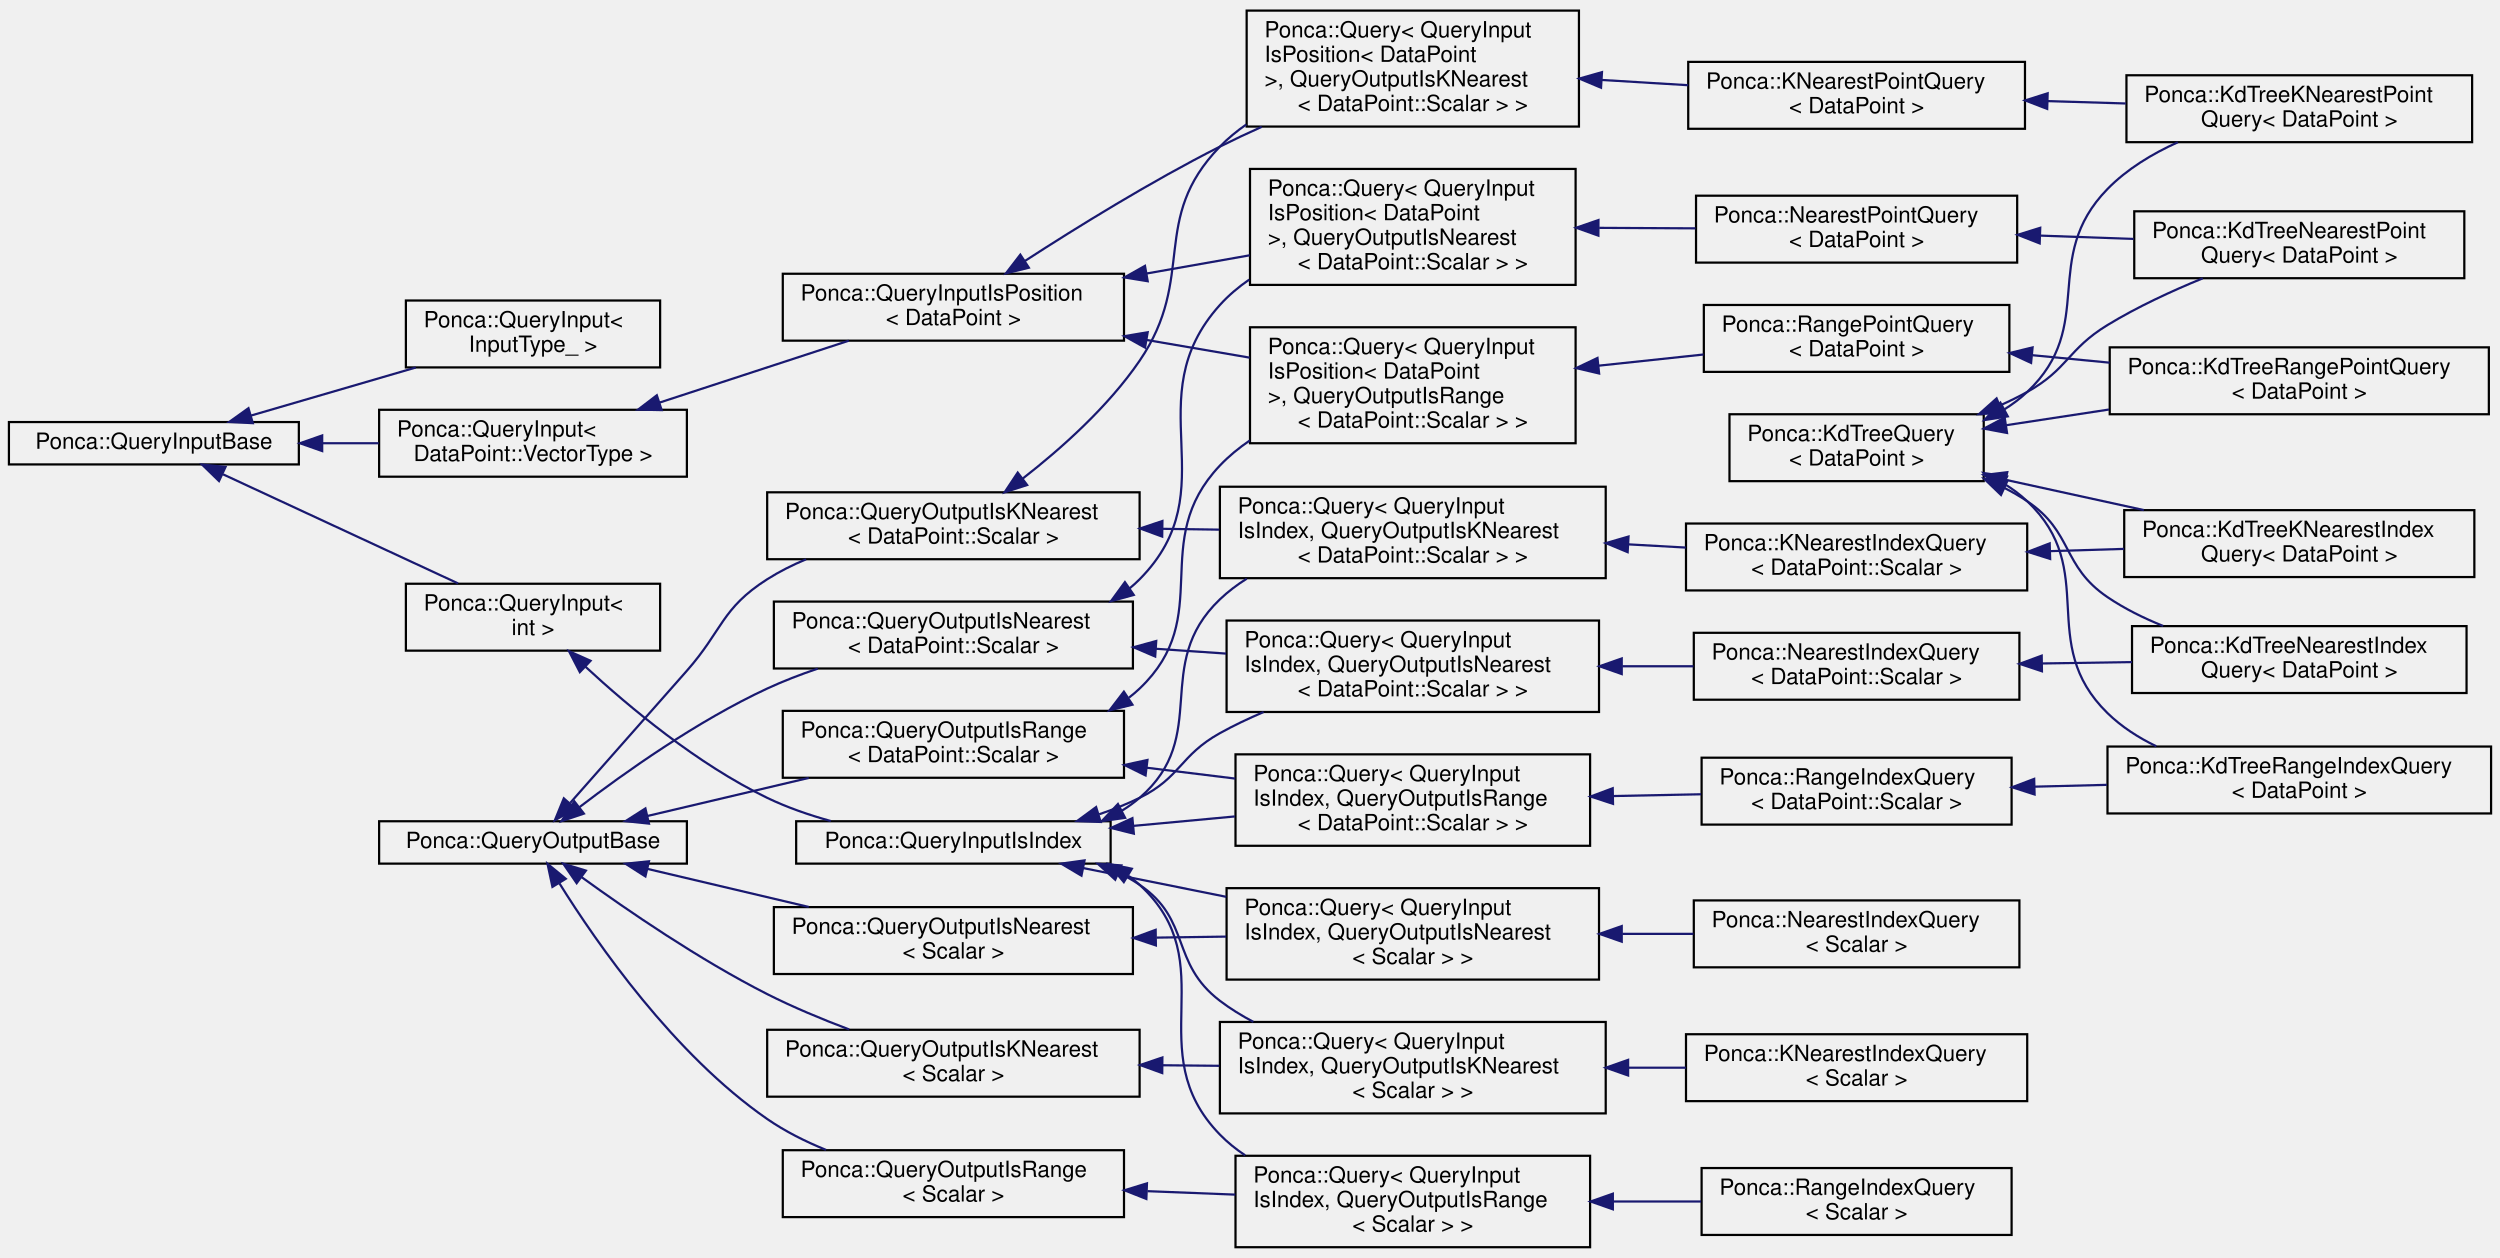
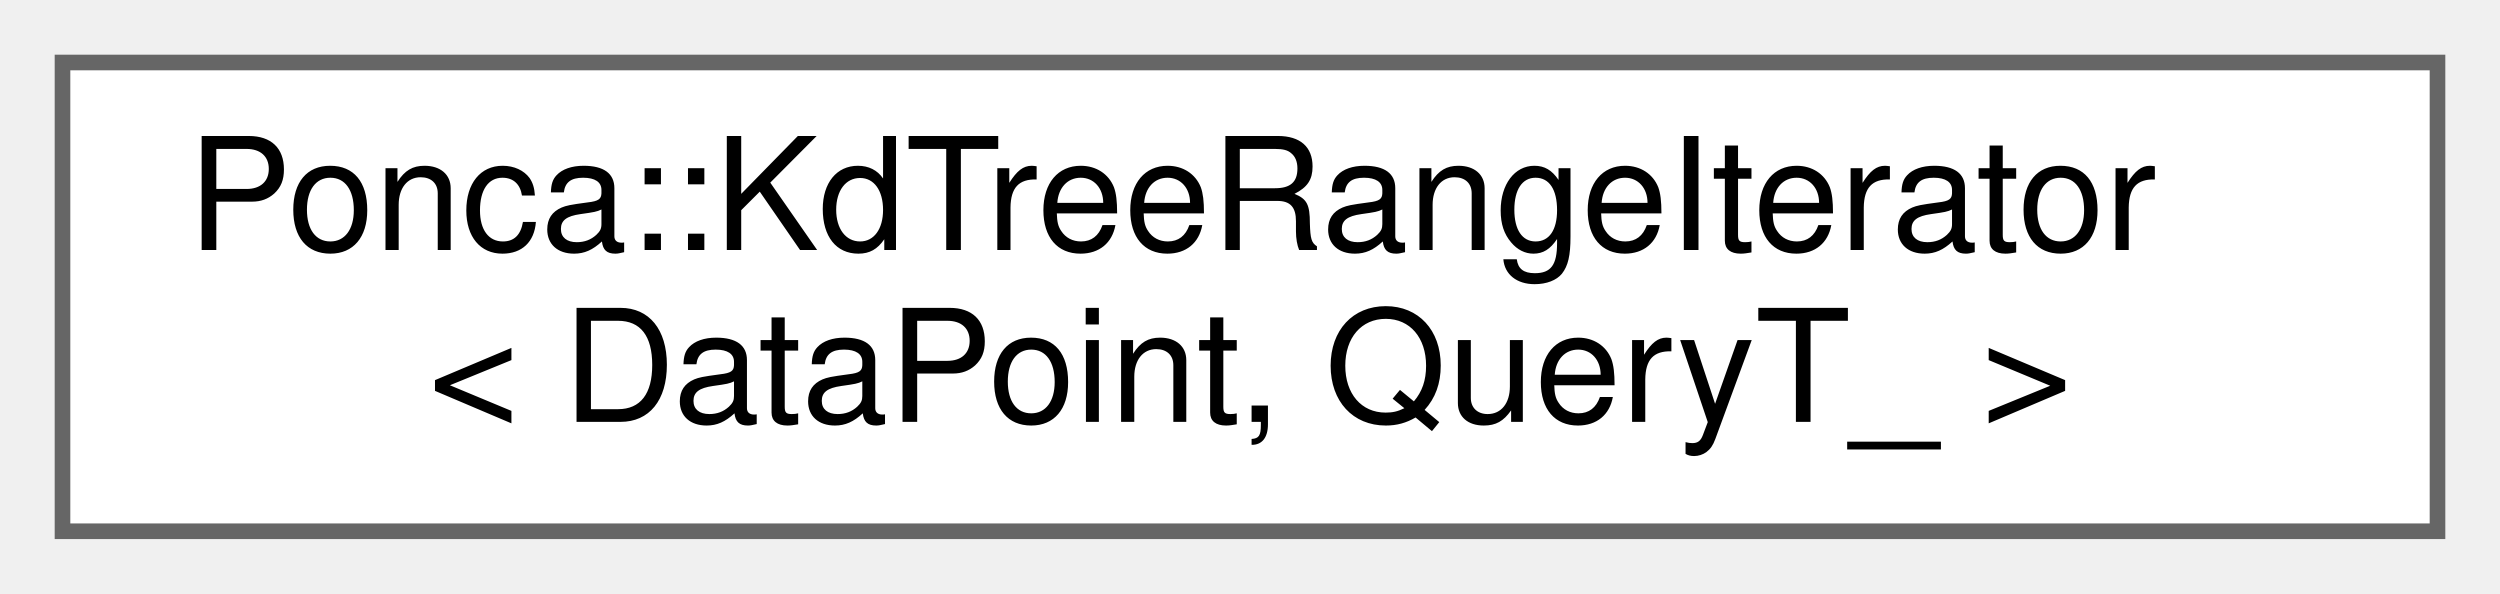
- <svg xmlns="http://www.w3.org/2000/svg" xmlns:xlink="http://www.w3.org/1999/xlink" width="1121pt" height="564pt" viewBox="0.00 0.00 1121.00 563.50">
-   <g id="graph0" class="graph" transform="scale(1 1) rotate(0) translate(4 559.5)">
+ <svg xmlns="http://www.w3.org/2000/svg" xmlns:xlink="http://www.w3.org/1999/xlink" width="160pt" height="38pt" viewBox="0.00 0.00 160.00 38.00">
+   <g id="graph0" class="graph" transform="scale(1 1) rotate(0) translate(4 34)">
    <g id="node1" class="node">
      <g id="a_node1">
-         <a xlink:href="classPonca_1_1KdTreeQuery.html" target="_top" xlink:title=" ">
-           <polygon fill="none" stroke="black" points="771.5,-344 771.5,-374 885.5,-374 885.5,-344 771.5,-344" />
-           <text text-anchor="start" x="779.5" y="-362" font-family="Helvetica,sans-Serif" font-size="10.00">Ponca::KdTreeQuery</text>
-           <text text-anchor="middle" x="828.5" y="-351" font-family="Helvetica,sans-Serif" font-size="10.00">&lt; DataPoint &gt;</text>
+         <a xlink:href="classPonca_1_1KdTreeRangeIterator.html" target="_top" xlink:title=" ">
+           <polygon fill="white" stroke="#666666" points="152,-30 0,-30 0,0 152,0 152,-30" />
+           <text text-anchor="start" x="8" y="-18" font-family="Helvetica,sans-Serif" font-size="10.00">Ponca::KdTreeRangeIterator</text>
+           <text text-anchor="middle" x="76" y="-7" font-family="Helvetica,sans-Serif" font-size="10.00">&lt; DataPoint, QueryT_ &gt;</text>
        </a>
      </g>
    </g>
-     <g id="node2" class="node">
-       <g id="a_node2">
-         <a xlink:href="classPonca_1_1KdTreeKNearestIndexQuery.html" target="_top" xlink:title=" ">
-           <polygon fill="none" stroke="black" points="948.5,-301 948.5,-331 1105.5,-331 1105.5,-301 948.5,-301" />
-           <text text-anchor="start" x="956.5" y="-319" font-family="Helvetica,sans-Serif" font-size="10.00">Ponca::KdTreeKNearestIndex</text>
-           <text text-anchor="middle" x="1027" y="-308" font-family="Helvetica,sans-Serif" font-size="10.00">Query&lt; DataPoint &gt;</text>
-         </a>
-       </g>
-     </g>
-     <g id="edge1" class="edge">
-       <path fill="none" stroke="midnightblue" d="M895.44,-344.57C915.34,-340.22 937.23,-335.43 957.3,-331.03" />
-       <polygon fill="midnightblue" stroke="midnightblue" points="894.57,-341.18 885.55,-346.74 896.06,-348.02 894.57,-341.18" />
-     </g>
-     <g id="node3" class="node">
-       <g id="a_node3">
-         <a xlink:href="classPonca_1_1KdTreeKNearestPointQuery.html" target="_top" xlink:title=" ">
-           <polygon fill="none" stroke="black" points="949.5,-496 949.5,-526 1104.5,-526 1104.5,-496 949.5,-496" />
-           <text text-anchor="start" x="957.5" y="-514" font-family="Helvetica,sans-Serif" font-size="10.00">Ponca::KdTreeKNearestPoint</text>
-           <text text-anchor="middle" x="1027" y="-503" font-family="Helvetica,sans-Serif" font-size="10.00">Query&lt; DataPoint &gt;</text>
-         </a>
-       </g>
-     </g>
-     <g id="edge2" class="edge">
-       <path fill="none" stroke="midnightblue" d="M894.76,-376.19C898.44,-378.48 901.89,-381.07 905,-384 936.62,-413.87 910.61,-443.88 941,-475 949.73,-483.94 961.03,-490.78 972.53,-495.96" />
-       <polygon fill="midnightblue" stroke="midnightblue" points="896.3,-373.05 885.83,-371.39 892.98,-379.21 896.3,-373.05" />
-     </g>
-     <g id="node4" class="node">
-       <g id="a_node4">
-         <a xlink:href="classPonca_1_1KdTreeNearestIndexQuery.html" target="_top" xlink:title=" ">
-           <polygon fill="none" stroke="black" points="952,-249 952,-279 1102,-279 1102,-249 952,-249" />
-           <text text-anchor="start" x="960" y="-267" font-family="Helvetica,sans-Serif" font-size="10.00">Ponca::KdTreeNearestIndex</text>
-           <text text-anchor="middle" x="1027" y="-256" font-family="Helvetica,sans-Serif" font-size="10.00">Query&lt; DataPoint &gt;</text>
-         </a>
-       </g>
-     </g>
-     <g id="edge3" class="edge">
-       <path fill="none" stroke="midnightblue" d="M894.71,-340.99C898.29,-339.17 901.75,-337.18 905,-335 925.7,-321.12 920.37,-305.99 941,-292 948.59,-286.85 957.19,-282.59 965.94,-279.08" />
-       <polygon fill="midnightblue" stroke="midnightblue" points="893.24,-337.81 885.6,-345.16 896.15,-344.18 893.24,-337.81" />
-     </g>
-     <g id="node5" class="node">
-       <g id="a_node5">
-         <a xlink:href="classPonca_1_1KdTreeNearestPointQuery.html" target="_top" xlink:title=" ">
-           <polygon fill="none" stroke="black" points="953,-435 953,-465 1101,-465 1101,-435 953,-435" />
-           <text text-anchor="start" x="961" y="-453" font-family="Helvetica,sans-Serif" font-size="10.00">Ponca::KdTreeNearestPoint</text>
-           <text text-anchor="middle" x="1027" y="-442" font-family="Helvetica,sans-Serif" font-size="10.00">Query&lt; DataPoint &gt;</text>
-         </a>
-       </g>
-     </g>
-     <g id="edge4" class="edge">
-       <path fill="none" stroke="midnightblue" d="M892.74,-377.93C896.97,-379.81 901.09,-381.83 905,-384 923.2,-394.12 923.22,-403.16 941,-414 954.27,-422.09 969.69,-429.22 983.72,-434.96" />
-       <polygon fill="midnightblue" stroke="midnightblue" points="893.95,-374.64 883.37,-374.06 891.27,-381.11 893.95,-374.64" />
-     </g>
-     <g id="node6" class="node">
-       <g id="a_node6">
-         <a xlink:href="classPonca_1_1KdTreeRangeIndexQuery.html" target="_top" xlink:title=" ">
-           <polygon fill="none" stroke="black" points="941,-195 941,-225 1113,-225 1113,-195 941,-195" />
-           <text text-anchor="start" x="949" y="-213" font-family="Helvetica,sans-Serif" font-size="10.00">Ponca::KdTreeRangeIndexQuery</text>
-           <text text-anchor="middle" x="1027" y="-202" font-family="Helvetica,sans-Serif" font-size="10.00">&lt; DataPoint &gt;</text>
-         </a>
-       </g>
-     </g>
-     <g id="edge5" class="edge">
-       <path fill="none" stroke="midnightblue" d="M894.59,-342.87C898.34,-340.59 901.85,-337.98 905,-335 937.78,-303.95 908.71,-271.56 941,-240 947.27,-233.87 954.86,-228.99 962.9,-225.11" />
-       <polygon fill="midnightblue" stroke="midnightblue" points="892.73,-339.9 885.5,-347.64 895.98,-346.1 892.73,-339.9" />
-     </g>
-     <g id="node7" class="node">
-       <g id="a_node7">
-         <a xlink:href="classPonca_1_1KdTreeRangePointQuery.html" target="_top" xlink:title=" ">
-           <polygon fill="none" stroke="black" points="942,-374 942,-404 1112,-404 1112,-374 942,-374" />
-           <text text-anchor="start" x="950" y="-392" font-family="Helvetica,sans-Serif" font-size="10.00">Ponca::KdTreeRangePointQuery</text>
-           <text text-anchor="middle" x="1027" y="-381" font-family="Helvetica,sans-Serif" font-size="10.00">&lt; DataPoint &gt;</text>
-         </a>
-       </g>
-     </g>
-     <g id="edge6" class="edge">
-       <path fill="none" stroke="midnightblue" d="M895.59,-369.09C910.37,-371.35 926.24,-373.77 941.65,-376.12" />
-       <polygon fill="midnightblue" stroke="midnightblue" points="895.96,-365.61 885.55,-367.56 894.9,-372.53 895.96,-365.61" />
-     </g>
-     <g id="node8" class="node">
-       <g id="a_node8">
-         <a xlink:href="group__spatialpartitioning.html#structPonca_1_1QueryInputBase" target="_top" xlink:title="Base class for queries input type.">
-           <polygon fill="none" stroke="black" points="0,-351.5 0,-370.5 130,-370.5 130,-351.5 0,-351.5" />
-           <text text-anchor="middle" x="65" y="-358.5" font-family="Helvetica,sans-Serif" font-size="10.00">Ponca::QueryInputBase</text>
-         </a>
-       </g>
-     </g>
-     <g id="node9" class="node">
-       <g id="a_node9">
-         <a xlink:href="group__spatialpartitioning.html" target="_top" xlink:title=" ">
-           <polygon fill="none" stroke="black" points="178,-268 178,-298 292,-298 292,-268 178,-268" />
-           <text text-anchor="start" x="186" y="-286" font-family="Helvetica,sans-Serif" font-size="10.00">Ponca::QueryInput&lt;</text>
-           <text text-anchor="middle" x="235" y="-275" font-family="Helvetica,sans-Serif" font-size="10.00"> int &gt;</text>
-         </a>
-       </g>
-     </g>
-     <g id="edge7" class="edge">
-       <path fill="none" stroke="midnightblue" d="M96.01,-347.06C125.66,-333.3 170.88,-312.31 201.4,-298.14" />
-       <polygon fill="midnightblue" stroke="midnightblue" points="94.2,-344.05 86.6,-351.44 97.14,-350.4 94.2,-344.05" />
-     </g>
-     <g id="node23" class="node">
-       <g id="a_node23">
-         <a xlink:href="group__spatialpartitioning.html" target="_top" xlink:title=" ">
-           <polygon fill="none" stroke="black" points="166,-346 166,-376 304,-376 304,-346 166,-346" />
-           <text text-anchor="start" x="174" y="-364" font-family="Helvetica,sans-Serif" font-size="10.00">Ponca::QueryInput&lt;</text>
-           <text text-anchor="middle" x="235" y="-353" font-family="Helvetica,sans-Serif" font-size="10.00"> DataPoint::VectorType &gt;</text>
-         </a>
-       </g>
-     </g>
-     <g id="edge24" class="edge">
-       <path fill="none" stroke="midnightblue" d="M140.61,-361C148.99,-361 157.5,-361 165.8,-361" />
-       <polygon fill="midnightblue" stroke="midnightblue" points="140.47,-357.5 130.47,-361 140.47,-364.5 140.47,-357.5" />
-     </g>
-     <g id="node31" class="node">
-       <g id="a_node31">
-         <a xlink:href="group__spatialpartitioning.html#structPonca_1_1QueryInput" target="_top" xlink:title="Base class for typed queries input type.">
-           <polygon fill="none" stroke="black" points="178,-395 178,-425 292,-425 292,-395 178,-395" />
-           <text text-anchor="start" x="186" y="-413" font-family="Helvetica,sans-Serif" font-size="10.00">Ponca::QueryInput&lt;</text>
-           <text text-anchor="middle" x="235" y="-402" font-family="Helvetica,sans-Serif" font-size="10.00"> InputType_ &gt;</text>
-         </a>
-       </g>
-     </g>
-     <g id="edge35" class="edge">
-       <path fill="none" stroke="midnightblue" d="M108.4,-373.37C130.89,-379.93 158.71,-388.04 182.44,-394.96" />
-       <polygon fill="midnightblue" stroke="midnightblue" points="109.37,-370 98.79,-370.56 107.41,-376.72 109.37,-370" />
-     </g>
-     <g id="node10" class="node">
-       <g id="a_node10">
-         <a xlink:href="group__spatialpartitioning.html#structPonca_1_1QueryInputIsIndex" target="_top" xlink:title="Base class for queries storing points.">
-           <polygon fill="none" stroke="black" points="353,-172.5 353,-191.5 494,-191.5 494,-172.5 353,-172.5" />
-           <text text-anchor="middle" x="423.5" y="-179.5" font-family="Helvetica,sans-Serif" font-size="10.00">Ponca::QueryInputIsIndex</text>
-         </a>
-       </g>
-     </g>
-     <g id="edge8" class="edge">
-       <path fill="none" stroke="midnightblue" d="M258.44,-260.87C278.3,-242.49 308.89,-217.02 340,-202 348.89,-197.71 358.78,-194.29 368.54,-191.59" />
-       <polygon fill="midnightblue" stroke="midnightblue" points="256,-258.36 251.13,-267.77 260.8,-263.45 256,-258.36" />
-     </g>
-     <g id="node11" class="node">
-       <g id="a_node11">
-         <a xlink:href="group__spatialpartitioning.html" target="_top" xlink:title=" ">
-           <polygon fill="none" stroke="black" points="543,-60.5 543,-101.5 716,-101.5 716,-60.5 543,-60.5" />
-           <text text-anchor="start" x="551" y="-89.5" font-family="Helvetica,sans-Serif" font-size="10.00">Ponca::Query&lt; QueryInput</text>
-           <text text-anchor="start" x="551" y="-78.5" font-family="Helvetica,sans-Serif" font-size="10.00">IsIndex, QueryOutputIsKNearest</text>
-           <text text-anchor="middle" x="629.5" y="-67.5" font-family="Helvetica,sans-Serif" font-size="10.00">&lt; Scalar &gt; &gt;</text>
-         </a>
-       </g>
-     </g>
-     <g id="edge9" class="edge">
-       <path fill="none" stroke="midnightblue" d="M497.67,-168.39C500.92,-166.79 504.05,-165 507,-163 530.27,-147.23 520.65,-128.04 543,-111 547.63,-107.47 552.71,-104.34 558,-101.55" />
-       <polygon fill="midnightblue" stroke="midnightblue" points="496.06,-165.28 488.25,-172.44 498.82,-171.71 496.06,-165.28" />
-     </g>
-     <g id="node13" class="node">
-       <g id="a_node13">
-         <a xlink:href="group__spatialpartitioning.html" target="_top" xlink:title=" ">
-           <polygon fill="none" stroke="black" points="543,-300.5 543,-341.5 716,-341.5 716,-300.5 543,-300.5" />
-           <text text-anchor="start" x="551" y="-329.5" font-family="Helvetica,sans-Serif" font-size="10.00">Ponca::Query&lt; QueryInput</text>
-           <text text-anchor="start" x="551" y="-318.5" font-family="Helvetica,sans-Serif" font-size="10.00">IsIndex, QueryOutputIsKNearest</text>
-           <text text-anchor="middle" x="629.5" y="-307.5" font-family="Helvetica,sans-Serif" font-size="10.00">&lt; DataPoint::Scalar &gt; &gt;</text>
-         </a>
-       </g>
-     </g>
-     <g id="edge11" class="edge">
-       <path fill="none" stroke="midnightblue" d="M498.94,-196.16C501.78,-197.89 504.49,-199.83 507,-202 539.3,-229.88 512.13,-261.54 543,-291 546.64,-294.48 550.71,-297.55 555.04,-300.27" />
-       <polygon fill="midnightblue" stroke="midnightblue" points="500.51,-193.03 490.02,-191.53 497.28,-199.24 500.51,-193.03" />
-     </g>
-     <g id="node15" class="node">
-       <g id="a_node15">
-         <a xlink:href="group__spatialpartitioning.html" target="_top" xlink:title=" ">
-           <polygon fill="none" stroke="black" points="546,-240.5 546,-281.5 713,-281.5 713,-240.5 546,-240.5" />
-           <text text-anchor="start" x="554" y="-269.5" font-family="Helvetica,sans-Serif" font-size="10.00">Ponca::Query&lt; QueryInput</text>
-           <text text-anchor="start" x="554" y="-258.5" font-family="Helvetica,sans-Serif" font-size="10.00">IsIndex, QueryOutputIsNearest</text>
-           <text text-anchor="middle" x="629.5" y="-247.5" font-family="Helvetica,sans-Serif" font-size="10.00">&lt; DataPoint::Scalar &gt; &gt;</text>
-         </a>
-       </g>
-     </g>
-     <g id="edge14" class="edge">
-       <path fill="none" stroke="midnightblue" d="M488.86,-194.63C495.12,-196.74 501.27,-199.18 507,-202 525.43,-211.08 525.05,-221.01 543,-231 549.19,-234.44 555.84,-237.6 562.6,-240.47" />
-       <polygon fill="midnightblue" stroke="midnightblue" points="489.55,-191.18 478.96,-191.59 487.49,-197.87 489.55,-191.18" />
-     </g>
-     <g id="node17" class="node">
-       <g id="a_node17">
-         <a xlink:href="group__spatialpartitioning.html" target="_top" xlink:title=" ">
-           <polygon fill="none" stroke="black" points="550,-180.5 550,-221.5 709,-221.5 709,-180.5 550,-180.5" />
-           <text text-anchor="start" x="558" y="-209.5" font-family="Helvetica,sans-Serif" font-size="10.00">Ponca::Query&lt; QueryInput</text>
-           <text text-anchor="start" x="558" y="-198.5" font-family="Helvetica,sans-Serif" font-size="10.00">IsIndex, QueryOutputIsRange</text>
-           <text text-anchor="middle" x="629.5" y="-187.5" font-family="Helvetica,sans-Serif" font-size="10.00">&lt; DataPoint::Scalar &gt; &gt;</text>
-         </a>
-       </g>
-     </g>
-     <g id="edge17" class="edge">
-       <path fill="none" stroke="midnightblue" d="M504.34,-189.44C519.25,-190.83 534.83,-192.28 549.72,-193.66" />
-       <polygon fill="midnightblue" stroke="midnightblue" points="504.42,-185.93 494.13,-188.49 503.77,-192.9 504.42,-185.93" />
-     </g>
-     <g id="node19" class="node">
-       <g id="a_node19">
-         <a xlink:href="group__spatialpartitioning.html" target="_top" xlink:title=" ">
-           <polygon fill="none" stroke="black" points="546,-120.5 546,-161.5 713,-161.5 713,-120.5 546,-120.5" />
-           <text text-anchor="start" x="554" y="-149.5" font-family="Helvetica,sans-Serif" font-size="10.00">Ponca::Query&lt; QueryInput</text>
-           <text text-anchor="start" x="554" y="-138.5" font-family="Helvetica,sans-Serif" font-size="10.00">IsIndex, QueryOutputIsNearest</text>
-           <text text-anchor="middle" x="629.5" y="-127.5" font-family="Helvetica,sans-Serif" font-size="10.00">&lt; Scalar &gt; &gt;</text>
-         </a>
-       </g>
-     </g>
-     <g id="edge20" class="edge">
-       <path fill="none" stroke="midnightblue" d="M481.64,-170.52C501.55,-166.52 524.3,-161.94 545.86,-157.61" />
-       <polygon fill="midnightblue" stroke="midnightblue" points="480.93,-167.09 471.81,-172.49 482.31,-173.95 480.93,-167.09" />
-     </g>
-     <g id="node21" class="node">
-       <g id="a_node21">
-         <a xlink:href="group__spatialpartitioning.html" target="_top" xlink:title=" ">
-           <polygon fill="none" stroke="black" points="550,-0.5 550,-41.5 709,-41.5 709,-0.5 550,-0.5" />
-           <text text-anchor="start" x="558" y="-29.5" font-family="Helvetica,sans-Serif" font-size="10.00">Ponca::Query&lt; QueryInput</text>
-           <text text-anchor="start" x="558" y="-18.5" font-family="Helvetica,sans-Serif" font-size="10.00">IsIndex, QueryOutputIsRange</text>
-           <text text-anchor="middle" x="629.5" y="-7.5" font-family="Helvetica,sans-Serif" font-size="10.00">&lt; Scalar &gt; &gt;</text>
-         </a>
-       </g>
-     </g>
-     <g id="edge22" class="edge">
-       <path fill="none" stroke="midnightblue" d="M502.14,-166.96C503.83,-165.74 505.46,-164.42 507,-163 545.5,-127.63 506.52,-88.46 543,-51 546.4,-47.51 550.23,-44.42 554.34,-41.69" />
-       <polygon fill="midnightblue" stroke="midnightblue" points="499.92,-164.21 493.14,-172.35 503.52,-170.21 499.92,-164.21" />
-     </g>
-     <g id="node12" class="node">
-       <g id="a_node12">
-         <a xlink:href="group__spatialpartitioning.html#structPonca_1_1KNearestIndexQuery" target="_top" xlink:title="Base Query class combining QueryInputIsIndex and QueryOutputIsKNearest.">
-           <polygon fill="none" stroke="black" points="752,-66 752,-96 905,-96 905,-66 752,-66" />
-           <text text-anchor="start" x="760" y="-84" font-family="Helvetica,sans-Serif" font-size="10.00">Ponca::KNearestIndexQuery</text>
-           <text text-anchor="middle" x="828.5" y="-73" font-family="Helvetica,sans-Serif" font-size="10.00">&lt; Scalar &gt;</text>
-         </a>
-       </g>
-     </g>
-     <g id="edge10" class="edge">
-       <path fill="none" stroke="midnightblue" d="M726.17,-81C734.81,-81 743.49,-81 751.93,-81" />
-       <polygon fill="midnightblue" stroke="midnightblue" points="726.05,-77.5 716.05,-81 726.05,-84.5 726.05,-77.5" />
-     </g>
-     <g id="node14" class="node">
-       <g id="a_node14">
-         <a xlink:href="group__spatialpartitioning.html" target="_top" xlink:title=" ">
-           <polygon fill="none" stroke="black" points="752,-295 752,-325 905,-325 905,-295 752,-295" />
-           <text text-anchor="start" x="760" y="-313" font-family="Helvetica,sans-Serif" font-size="10.00">Ponca::KNearestIndexQuery</text>
-           <text text-anchor="middle" x="828.5" y="-302" font-family="Helvetica,sans-Serif" font-size="10.00">&lt; DataPoint::Scalar &gt;</text>
-         </a>
-       </g>
-     </g>
-     <g id="edge12" class="edge">
-       <path fill="none" stroke="midnightblue" d="M726.17,-315.66C734.81,-315.18 743.49,-314.69 751.93,-314.22" />
-       <polygon fill="midnightblue" stroke="midnightblue" points="725.84,-312.17 716.05,-316.22 726.23,-319.16 725.84,-312.17" />
-     </g>
-     <g id="edge13" class="edge">
-       <path fill="none" stroke="midnightblue" d="M915.24,-312.62C926.27,-312.95 937.51,-313.3 948.4,-313.63" />
-       <polygon fill="midnightblue" stroke="midnightblue" points="915.29,-309.12 905.19,-312.31 915.08,-316.11 915.29,-309.12" />
-     </g>
-     <g id="node16" class="node">
-       <g id="a_node16">
-         <a xlink:href="group__spatialpartitioning.html" target="_top" xlink:title=" ">
-           <polygon fill="none" stroke="black" points="755.5,-246 755.5,-276 901.5,-276 901.5,-246 755.5,-246" />
-           <text text-anchor="start" x="763.5" y="-264" font-family="Helvetica,sans-Serif" font-size="10.00">Ponca::NearestIndexQuery</text>
-           <text text-anchor="middle" x="828.5" y="-253" font-family="Helvetica,sans-Serif" font-size="10.00">&lt; DataPoint::Scalar &gt;</text>
-         </a>
-       </g>
-     </g>
-     <g id="edge15" class="edge">
-       <path fill="none" stroke="midnightblue" d="M723.42,-261C734.15,-261 744.96,-261 755.34,-261" />
-       <polygon fill="midnightblue" stroke="midnightblue" points="723.19,-257.5 713.19,-261 723.19,-264.5 723.19,-257.5" />
-     </g>
-     <g id="edge16" class="edge">
-       <path fill="none" stroke="midnightblue" d="M911.68,-262.25C925.05,-262.46 938.82,-262.67 951.98,-262.87" />
-       <polygon fill="midnightblue" stroke="midnightblue" points="911.61,-258.75 901.55,-262.1 911.5,-265.75 911.61,-258.75" />
-     </g>
-     <g id="node18" class="node">
-       <g id="a_node18">
-         <a xlink:href="group__spatialpartitioning.html" target="_top" xlink:title=" ">
-           <polygon fill="none" stroke="black" points="759,-190 759,-220 898,-220 898,-190 759,-190" />
-           <text text-anchor="start" x="767" y="-208" font-family="Helvetica,sans-Serif" font-size="10.00">Ponca::RangeIndexQuery</text>
-           <text text-anchor="middle" x="828.5" y="-197" font-family="Helvetica,sans-Serif" font-size="10.00">&lt; DataPoint::Scalar &gt;</text>
-         </a>
-       </g>
-     </g>
-     <g id="edge18" class="edge">
-       <path fill="none" stroke="midnightblue" d="M719.28,-202.8C732.53,-203.07 746.02,-203.35 758.77,-203.6" />
-       <polygon fill="midnightblue" stroke="midnightblue" points="719.28,-199.3 709.21,-202.6 719.14,-206.3 719.28,-199.3" />
-     </g>
-     <g id="edge19" class="edge">
-       <path fill="none" stroke="midnightblue" d="M908.33,-207.01C918.99,-207.28 929.96,-207.56 940.72,-207.83" />
-       <polygon fill="midnightblue" stroke="midnightblue" points="908.31,-203.5 898.23,-206.75 908.13,-210.5 908.31,-203.5" />
-     </g>
-     <g id="node20" class="node">
-       <g id="a_node20">
-         <a xlink:href="group__spatialpartitioning.html#structPonca_1_1NearestIndexQuery" target="_top" xlink:title="Base Query class combining QueryInputIsIndex and QueryOutputIsNearest.">
-           <polygon fill="none" stroke="black" points="755.5,-126 755.5,-156 901.5,-156 901.5,-126 755.5,-126" />
-           <text text-anchor="start" x="763.5" y="-144" font-family="Helvetica,sans-Serif" font-size="10.00">Ponca::NearestIndexQuery</text>
-           <text text-anchor="middle" x="828.5" y="-133" font-family="Helvetica,sans-Serif" font-size="10.00">&lt; Scalar &gt;</text>
-         </a>
-       </g>
-     </g>
-     <g id="edge21" class="edge">
-       <path fill="none" stroke="midnightblue" d="M723.42,-141C734.15,-141 744.96,-141 755.34,-141" />
-       <polygon fill="midnightblue" stroke="midnightblue" points="723.19,-137.5 713.19,-141 723.19,-144.5 723.19,-137.5" />
-     </g>
-     <g id="node22" class="node">
-       <g id="a_node22">
-         <a xlink:href="group__spatialpartitioning.html#structPonca_1_1RangeIndexQuery" target="_top" xlink:title="Base Query class combining QueryInputIsIndex and QueryOutputIsRange.">
-           <polygon fill="none" stroke="black" points="759,-6 759,-36 898,-36 898,-6 759,-6" />
-           <text text-anchor="start" x="767" y="-24" font-family="Helvetica,sans-Serif" font-size="10.00">Ponca::RangeIndexQuery</text>
-           <text text-anchor="middle" x="828.5" y="-13" font-family="Helvetica,sans-Serif" font-size="10.00">&lt; Scalar &gt;</text>
-         </a>
-       </g>
-     </g>
-     <g id="edge23" class="edge">
-       <path fill="none" stroke="midnightblue" d="M719.28,-21C732.53,-21 746.02,-21 758.77,-21" />
-       <polygon fill="midnightblue" stroke="midnightblue" points="719.21,-17.5 709.21,-21 719.21,-24.5 719.21,-17.5" />
-     </g>
-     <g id="node24" class="node">
-       <g id="a_node24">
-         <a xlink:href="group__spatialpartitioning.html#structPonca_1_1QueryInputIsPosition" target="_top" xlink:title="Base class for queries storing points.">
-           <polygon fill="none" stroke="black" points="347,-407 347,-437 500,-437 500,-407 347,-407" />
-           <text text-anchor="start" x="355" y="-425" font-family="Helvetica,sans-Serif" font-size="10.00">Ponca::QueryInputIsPosition</text>
-           <text text-anchor="middle" x="423.5" y="-414" font-family="Helvetica,sans-Serif" font-size="10.00">&lt; DataPoint &gt;</text>
-         </a>
-       </g>
-     </g>
-     <g id="edge25" class="edge">
-       <path fill="none" stroke="midnightblue" d="M291.82,-379.26C318.89,-388.11 350.99,-398.61 376.61,-406.99" />
-       <polygon fill="midnightblue" stroke="midnightblue" points="292.69,-375.86 282.1,-376.08 290.52,-382.51 292.69,-375.86" />
-     </g>
-     <g id="node25" class="node">
-       <g id="a_node25">
-         <a xlink:href="group__spatialpartitioning.html" target="_top" xlink:title=" ">
-           <polygon fill="none" stroke="black" points="555,-503 555,-555 704,-555 704,-503 555,-503" />
-           <text text-anchor="start" x="563" y="-543" font-family="Helvetica,sans-Serif" font-size="10.00">Ponca::Query&lt; QueryInput</text>
-           <text text-anchor="start" x="563" y="-532" font-family="Helvetica,sans-Serif" font-size="10.00">IsPosition&lt; DataPoint</text>
-           <text text-anchor="start" x="563" y="-521" font-family="Helvetica,sans-Serif" font-size="10.00"> &gt;, QueryOutputIsKNearest</text>
-           <text text-anchor="middle" x="629.5" y="-510" font-family="Helvetica,sans-Serif" font-size="10.00">&lt; DataPoint::Scalar &gt; &gt;</text>
-         </a>
-       </g>
-     </g>
-     <g id="edge26" class="edge">
-       <path fill="none" stroke="midnightblue" d="M455.54,-442.71C479,-457.91 512.32,-478.52 543,-494 549.01,-497.03 555.36,-500.02 561.76,-502.88" />
-       <polygon fill="midnightblue" stroke="midnightblue" points="457.34,-439.71 447.05,-437.17 453.51,-445.57 457.34,-439.71" />
-     </g>
-     <g id="node27" class="node">
-       <g id="a_node27">
-         <a xlink:href="group__spatialpartitioning.html" target="_top" xlink:title=" ">
-           <polygon fill="none" stroke="black" points="556.5,-432 556.5,-484 702.5,-484 702.5,-432 556.5,-432" />
-           <text text-anchor="start" x="564.5" y="-472" font-family="Helvetica,sans-Serif" font-size="10.00">Ponca::Query&lt; QueryInput</text>
-           <text text-anchor="start" x="564.5" y="-461" font-family="Helvetica,sans-Serif" font-size="10.00">IsPosition&lt; DataPoint</text>
-           <text text-anchor="start" x="564.5" y="-450" font-family="Helvetica,sans-Serif" font-size="10.00"> &gt;, QueryOutputIsNearest</text>
-           <text text-anchor="middle" x="629.5" y="-439" font-family="Helvetica,sans-Serif" font-size="10.00">&lt; DataPoint::Scalar &gt; &gt;</text>
-         </a>
-       </g>
-     </g>
-     <g id="edge29" class="edge">
-       <path fill="none" stroke="midnightblue" d="M510.18,-437.12C525.54,-439.83 541.4,-442.63 556.34,-445.27" />
-       <polygon fill="midnightblue" stroke="midnightblue" points="510.63,-433.65 500.17,-435.35 509.41,-440.54 510.63,-433.65" />
-     </g>
-     <g id="node29" class="node">
-       <g id="a_node29">
-         <a xlink:href="group__spatialpartitioning.html" target="_top" xlink:title=" ">
-           <polygon fill="none" stroke="black" points="556.5,-361 556.5,-413 702.5,-413 702.5,-361 556.5,-361" />
-           <text text-anchor="start" x="564.5" y="-401" font-family="Helvetica,sans-Serif" font-size="10.00">Ponca::Query&lt; QueryInput</text>
-           <text text-anchor="start" x="564.5" y="-390" font-family="Helvetica,sans-Serif" font-size="10.00">IsPosition&lt; DataPoint</text>
-           <text text-anchor="start" x="564.5" y="-379" font-family="Helvetica,sans-Serif" font-size="10.00"> &gt;, QueryOutputIsRange</text>
-           <text text-anchor="middle" x="629.5" y="-368" font-family="Helvetica,sans-Serif" font-size="10.00">&lt; DataPoint::Scalar &gt; &gt;</text>
-         </a>
-       </g>
-     </g>
-     <g id="edge32" class="edge">
-       <path fill="none" stroke="midnightblue" d="M510.18,-407.3C525.54,-404.67 541.4,-401.94 556.34,-399.38" />
-       <polygon fill="midnightblue" stroke="midnightblue" points="509.44,-403.88 500.17,-409.02 510.62,-410.78 509.44,-403.88" />
-     </g>
-     <g id="node26" class="node">
-       <g id="a_node26">
-         <a xlink:href="group__spatialpartitioning.html#structPonca_1_1KNearestPointQuery" target="_top" xlink:title="Base Query class combining QueryInputIsPosition and QueryOutputIsKNearest.">
-           <polygon fill="none" stroke="black" points="753,-502 753,-532 904,-532 904,-502 753,-502" />
-           <text text-anchor="start" x="761" y="-520" font-family="Helvetica,sans-Serif" font-size="10.00">Ponca::KNearestPointQuery</text>
-           <text text-anchor="middle" x="828.5" y="-509" font-family="Helvetica,sans-Serif" font-size="10.00">&lt; DataPoint &gt;</text>
-         </a>
-       </g>
-     </g>
-     <g id="edge27" class="edge">
-       <path fill="none" stroke="midnightblue" d="M714.34,-523.89C727.18,-523.11 740.35,-522.31 752.97,-521.54" />
-       <polygon fill="midnightblue" stroke="midnightblue" points="713.9,-520.41 704.14,-524.51 714.33,-527.4 713.9,-520.41" />
-     </g>
-     <g id="edge28" class="edge">
-       <path fill="none" stroke="midnightblue" d="M914.2,-514.41C925.83,-514.06 937.72,-513.7 949.2,-513.35" />
-       <polygon fill="midnightblue" stroke="midnightblue" points="913.96,-510.92 904.07,-514.72 914.17,-517.92 913.96,-510.92" />
-     </g>
-     <g id="node28" class="node">
-       <g id="a_node28">
-         <a xlink:href="group__spatialpartitioning.html#structPonca_1_1NearestPointQuery" target="_top" xlink:title="Base Query class combining QueryInputIsPosition and QueryOutputIsNearest.">
-           <polygon fill="none" stroke="black" points="756.5,-442 756.5,-472 900.5,-472 900.5,-442 756.5,-442" />
-           <text text-anchor="start" x="764.5" y="-460" font-family="Helvetica,sans-Serif" font-size="10.00">Ponca::NearestPointQuery</text>
-           <text text-anchor="middle" x="828.5" y="-449" font-family="Helvetica,sans-Serif" font-size="10.00">&lt; DataPoint &gt;</text>
-         </a>
-       </g>
-     </g>
-     <g id="edge30" class="edge">
-       <path fill="none" stroke="midnightblue" d="M713.09,-457.58C727.43,-457.51 742.25,-457.43 756.26,-457.36" />
-       <polygon fill="midnightblue" stroke="midnightblue" points="712.72,-454.08 702.74,-457.63 712.75,-461.08 712.72,-454.08" />
-     </g>
-     <g id="edge31" class="edge">
-       <path fill="none" stroke="midnightblue" d="M910.75,-454.11C924.65,-453.61 939.03,-453.1 952.71,-452.61" />
-       <polygon fill="midnightblue" stroke="midnightblue" points="910.59,-450.61 900.72,-454.46 910.84,-457.6 910.59,-450.61" />
-     </g>
-     <g id="node30" class="node">
-       <g id="a_node30">
-         <a xlink:href="group__spatialpartitioning.html#structPonca_1_1RangePointQuery" target="_top" xlink:title="Base Query class combining QueryInputIsPosition and QueryOutputIsRange.">
-           <polygon fill="none" stroke="black" points="760,-393 760,-423 897,-423 897,-393 760,-393" />
-           <text text-anchor="start" x="768" y="-411" font-family="Helvetica,sans-Serif" font-size="10.00">Ponca::RangePointQuery</text>
-           <text text-anchor="middle" x="828.5" y="-400" font-family="Helvetica,sans-Serif" font-size="10.00">&lt; DataPoint &gt;</text>
-         </a>
-       </g>
-     </g>
-     <g id="edge33" class="edge">
-       <path fill="none" stroke="midnightblue" d="M712.91,-395.79C728.55,-397.45 744.74,-399.18 759.85,-400.79" />
-       <polygon fill="midnightblue" stroke="midnightblue" points="713.05,-392.28 702.74,-394.7 712.31,-399.24 713.05,-392.28" />
-     </g>
-     <g id="edge34" class="edge">
-       <path fill="none" stroke="midnightblue" d="M907.41,-400.47C918.76,-399.37 930.48,-398.24 941.93,-397.13" />
-       <polygon fill="midnightblue" stroke="midnightblue" points="906.74,-397.02 897.12,-401.46 907.41,-403.98 906.74,-397.02" />
-     </g>
-     <g id="node32" class="node">
-       <g id="a_node32">
-         <a xlink:href="group__spatialpartitioning.html#structPonca_1_1QueryOutputBase" target="_top" xlink:title="Base class for queries output type.">
-           <polygon fill="none" stroke="black" points="166,-172.5 166,-191.5 304,-191.5 304,-172.5 166,-172.5" />
-           <text text-anchor="middle" x="235" y="-179.5" font-family="Helvetica,sans-Serif" font-size="10.00">Ponca::QueryOutputBase</text>
-         </a>
-       </g>
-     </g>
-     <g id="node33" class="node">
-       <g id="a_node33">
-         <a xlink:href="group__spatialpartitioning.html" target="_top" xlink:title=" ">
-           <polygon fill="none" stroke="black" points="340,-309 340,-339 507,-339 507,-309 340,-309" />
-           <text text-anchor="start" x="348" y="-327" font-family="Helvetica,sans-Serif" font-size="10.00">Ponca::QueryOutputIsKNearest</text>
-           <text text-anchor="middle" x="423.5" y="-316" font-family="Helvetica,sans-Serif" font-size="10.00">&lt; DataPoint::Scalar &gt;</text>
-         </a>
-       </g>
-     </g>
-     <g id="edge36" class="edge">
-       <path fill="none" stroke="midnightblue" d="M251.71,-199.76C265.5,-215.36 286.1,-238.67 304,-259 320.03,-277.2 319.54,-286.98 340,-300 345.41,-303.44 351.33,-306.41 357.44,-308.96" />
-       <polygon fill="midnightblue" stroke="midnightblue" points="254.06,-197.13 244.81,-191.96 248.81,-201.77 254.06,-197.13" />
-     </g>
-     <g id="node34" class="node">
-       <g id="a_node34">
-         <a xlink:href="group__spatialpartitioning.html" target="_top" xlink:title=" ">
-           <polygon fill="none" stroke="black" points="343,-260 343,-290 504,-290 504,-260 343,-260" />
-           <text text-anchor="start" x="351" y="-278" font-family="Helvetica,sans-Serif" font-size="10.00">Ponca::QueryOutputIsNearest</text>
-           <text text-anchor="middle" x="423.5" y="-267" font-family="Helvetica,sans-Serif" font-size="10.00">&lt; DataPoint::Scalar &gt;</text>
-         </a>
-       </g>
-     </g>
-     <g id="edge39" class="edge">
-       <path fill="none" stroke="midnightblue" d="M255.86,-197.85C276.03,-213.27 308.67,-236.46 340,-251 347.17,-254.33 354.91,-257.31 362.67,-259.94" />
-       <polygon fill="midnightblue" stroke="midnightblue" points="257.82,-194.93 247.77,-191.56 253.52,-200.46 257.82,-194.93" />
-     </g>
-     <g id="node35" class="node">
-       <g id="a_node35">
-         <a xlink:href="group__spatialpartitioning.html" target="_top" xlink:title=" ">
-           <polygon fill="none" stroke="black" points="347,-211 347,-241 500,-241 500,-211 347,-211" />
-           <text text-anchor="start" x="355" y="-229" font-family="Helvetica,sans-Serif" font-size="10.00">Ponca::QueryOutputIsRange</text>
-           <text text-anchor="middle" x="423.5" y="-218" font-family="Helvetica,sans-Serif" font-size="10.00">&lt; DataPoint::Scalar &gt;</text>
-         </a>
-       </g>
-     </g>
-     <g id="edge42" class="edge">
-       <path fill="none" stroke="midnightblue" d="M286.37,-193.88C308.62,-199.13 335.03,-205.36 358.64,-210.93" />
-       <polygon fill="midnightblue" stroke="midnightblue" points="287,-190.44 276.47,-191.55 285.4,-197.25 287,-190.44" />
-     </g>
-     <g id="node36" class="node">
-       <g id="a_node36">
-         <a xlink:href="group__spatialpartitioning.html#structPonca_1_1QueryOutputIsKNearest" target="_top" xlink:title="Base class for knearest queries.">
-           <polygon fill="none" stroke="black" points="340,-68 340,-98 507,-98 507,-68 340,-68" />
-           <text text-anchor="start" x="348" y="-86" font-family="Helvetica,sans-Serif" font-size="10.00">Ponca::QueryOutputIsKNearest</text>
-           <text text-anchor="middle" x="423.5" y="-75" font-family="Helvetica,sans-Serif" font-size="10.00">&lt; Scalar &gt;</text>
-         </a>
-       </g>
-     </g>
-     <g id="edge45" class="edge">
-       <path fill="none" stroke="midnightblue" d="M256.82,-166.42C277.25,-151.61 309.66,-129.38 340,-114 351.6,-108.12 364.59,-102.73 376.77,-98.14" />
-       <polygon fill="midnightblue" stroke="midnightblue" points="254.58,-163.72 248.58,-172.46 258.72,-169.37 254.58,-163.72" />
-     </g>
-     <g id="node37" class="node">
-       <g id="a_node37">
-         <a xlink:href="group__spatialpartitioning.html#structPonca_1_1QueryOutputIsNearest" target="_top" xlink:title="Base class for nearest queries.">
-           <polygon fill="none" stroke="black" points="343,-123 343,-153 504,-153 504,-123 343,-123" />
-           <text text-anchor="start" x="351" y="-141" font-family="Helvetica,sans-Serif" font-size="10.00">Ponca::QueryOutputIsNearest</text>
-           <text text-anchor="middle" x="423.5" y="-130" font-family="Helvetica,sans-Serif" font-size="10.00">&lt; Scalar &gt;</text>
-         </a>
-       </g>
-     </g>
-     <g id="edge47" class="edge">
-       <path fill="none" stroke="midnightblue" d="M286.37,-170.12C308.62,-164.87 335.03,-158.64 358.64,-153.07" />
-       <polygon fill="midnightblue" stroke="midnightblue" points="285.4,-166.75 276.47,-172.45 287,-173.56 285.4,-166.75" />
-     </g>
-     <g id="node38" class="node">
-       <g id="a_node38">
-         <a xlink:href="group__spatialpartitioning.html#structPonca_1_1QueryOutputIsRange" target="_top" xlink:title="Base class for range queries.">
-           <polygon fill="none" stroke="black" points="347,-14 347,-44 500,-44 500,-14 347,-14" />
-           <text text-anchor="start" x="355" y="-32" font-family="Helvetica,sans-Serif" font-size="10.00">Ponca::QueryOutputIsRange</text>
-           <text text-anchor="middle" x="423.5" y="-21" font-family="Helvetica,sans-Serif" font-size="10.00">&lt; Scalar &gt;</text>
-         </a>
-       </g>
-     </g>
-     <g id="edge49" class="edge">
-       <path fill="none" stroke="midnightblue" d="M246.84,-163.67C263.59,-136.83 298.23,-86.91 340,-58 347.99,-52.47 357.14,-47.89 366.37,-44.14" />
-       <polygon fill="midnightblue" stroke="midnightblue" points="243.71,-162.07 241.5,-172.43 249.69,-165.71 243.71,-162.07" />
-     </g>
-     <g id="edge38" class="edge">
-       <path fill="none" stroke="midnightblue" d="M517.41,-322.63C525.84,-322.51 534.35,-322.38 542.71,-322.26" />
-       <polygon fill="midnightblue" stroke="midnightblue" points="517.13,-319.14 507.18,-322.78 517.23,-326.14 517.13,-319.14" />
-     </g>
-     <g id="edge37" class="edge">
-       <path fill="none" stroke="midnightblue" d="M454.62,-345.19C471.91,-358.65 492.92,-377.38 507,-398 532.7,-435.63 511.26,-461.3 543,-494 546.57,-497.68 550.59,-500.99 554.88,-503.96" />
-       <polygon fill="midnightblue" stroke="midnightblue" points="456.57,-342.27 446.48,-339.03 452.34,-347.85 456.57,-342.27" />
-     </g>
-     <g id="edge40" class="edge">
-       <path fill="none" stroke="midnightblue" d="M514.24,-268.84C524.73,-268.12 535.39,-267.39 545.78,-266.68" />
-       <polygon fill="midnightblue" stroke="midnightblue" points="513.99,-265.35 504.25,-269.53 514.46,-272.33 513.99,-265.35" />
-     </g>
-     <g id="edge41" class="edge">
-       <path fill="none" stroke="midnightblue" d="M502.51,-295.93C504.08,-297.21 505.58,-298.56 507,-300 547.08,-340.47 504.87,-380.69 543,-423 546.87,-427.29 551.33,-431.06 556.16,-434.38" />
-       <polygon fill="midnightblue" stroke="midnightblue" points="504.38,-292.98 494.16,-290.18 500.41,-298.74 504.38,-292.98" />
-     </g>
-     <g id="edge43" class="edge">
-       <path fill="none" stroke="midnightblue" d="M510.16,-215.5C523.33,-213.89 536.87,-212.23 549.88,-210.63" />
-       <polygon fill="midnightblue" stroke="midnightblue" points="509.67,-212.04 500.17,-216.73 510.52,-218.98 509.67,-212.04" />
-     </g>
-     <g id="edge44" class="edge">
-       <path fill="none" stroke="midnightblue" d="M502.26,-246.95C503.91,-248.22 505.49,-249.57 507,-251 541.25,-283.53 510.49,-316.73 543,-351 546.99,-355.21 551.55,-358.94 556.44,-362.26" />
-       <polygon fill="midnightblue" stroke="midnightblue" points="503.79,-243.77 493.51,-241.21 499.95,-249.62 503.79,-243.77" />
-     </g>
-     <g id="edge46" class="edge">
-       <path fill="none" stroke="midnightblue" d="M517.41,-82.09C525.84,-82.01 534.35,-81.92 542.71,-81.84" />
-       <polygon fill="midnightblue" stroke="midnightblue" points="517.15,-78.59 507.18,-82.19 517.21,-85.59 517.15,-78.59" />
-     </g>
-     <g id="edge48" class="edge">
-       <path fill="none" stroke="midnightblue" d="M514.56,-139.32C524.95,-139.48 535.5,-139.63 545.78,-139.78" />
-       <polygon fill="midnightblue" stroke="midnightblue" points="514.3,-135.82 504.25,-139.17 514.2,-142.82 514.3,-135.82" />
-     </g>
-     <g id="edge50" class="edge">
-       <path fill="none" stroke="midnightblue" d="M510.54,-25.63C523.59,-25.11 537,-24.59 549.88,-24.08" />
-       <polygon fill="midnightblue" stroke="midnightblue" points="510.03,-22.14 500.17,-26.03 510.3,-29.14 510.03,-22.14" />
-     </g>
  </g>
</svg>
